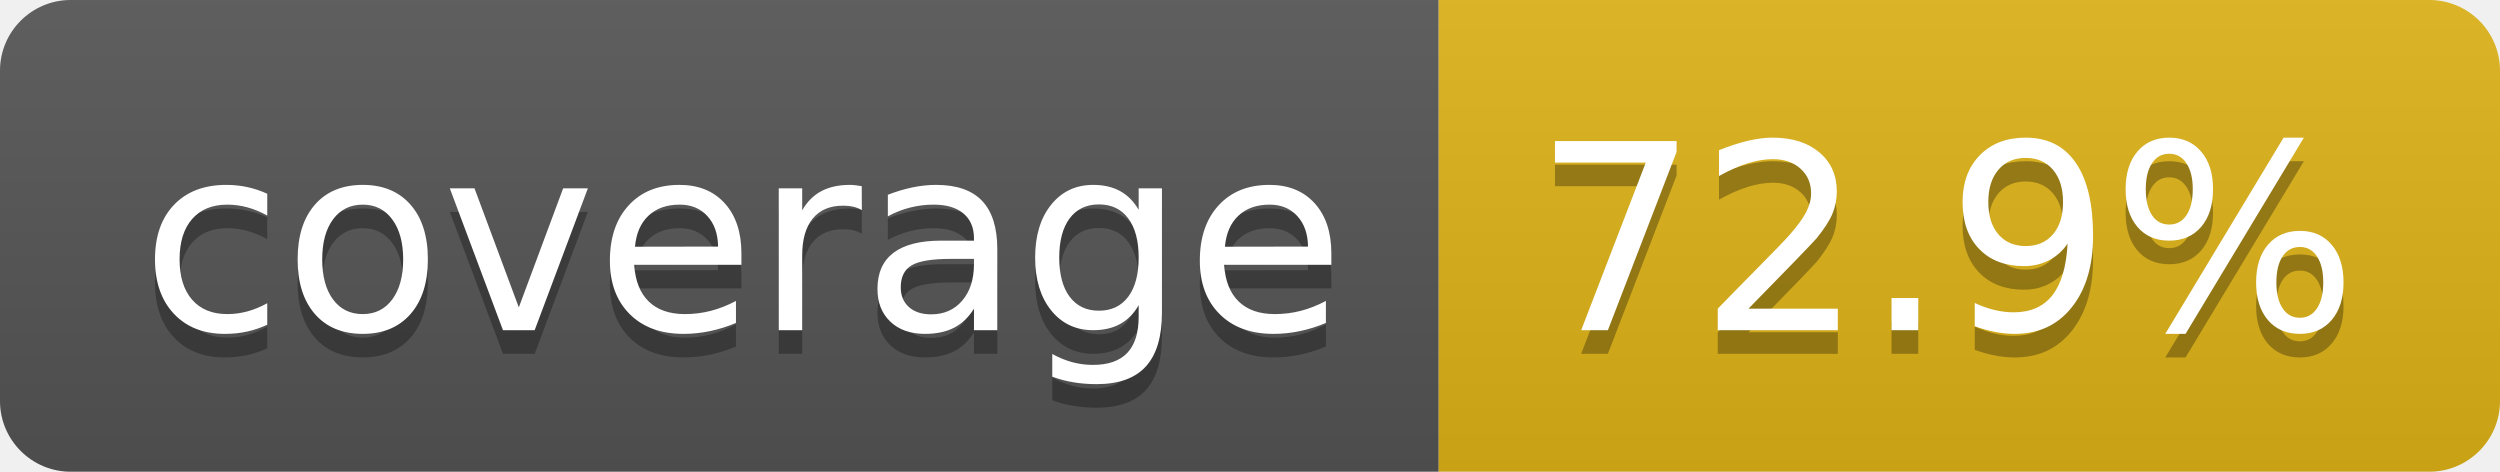
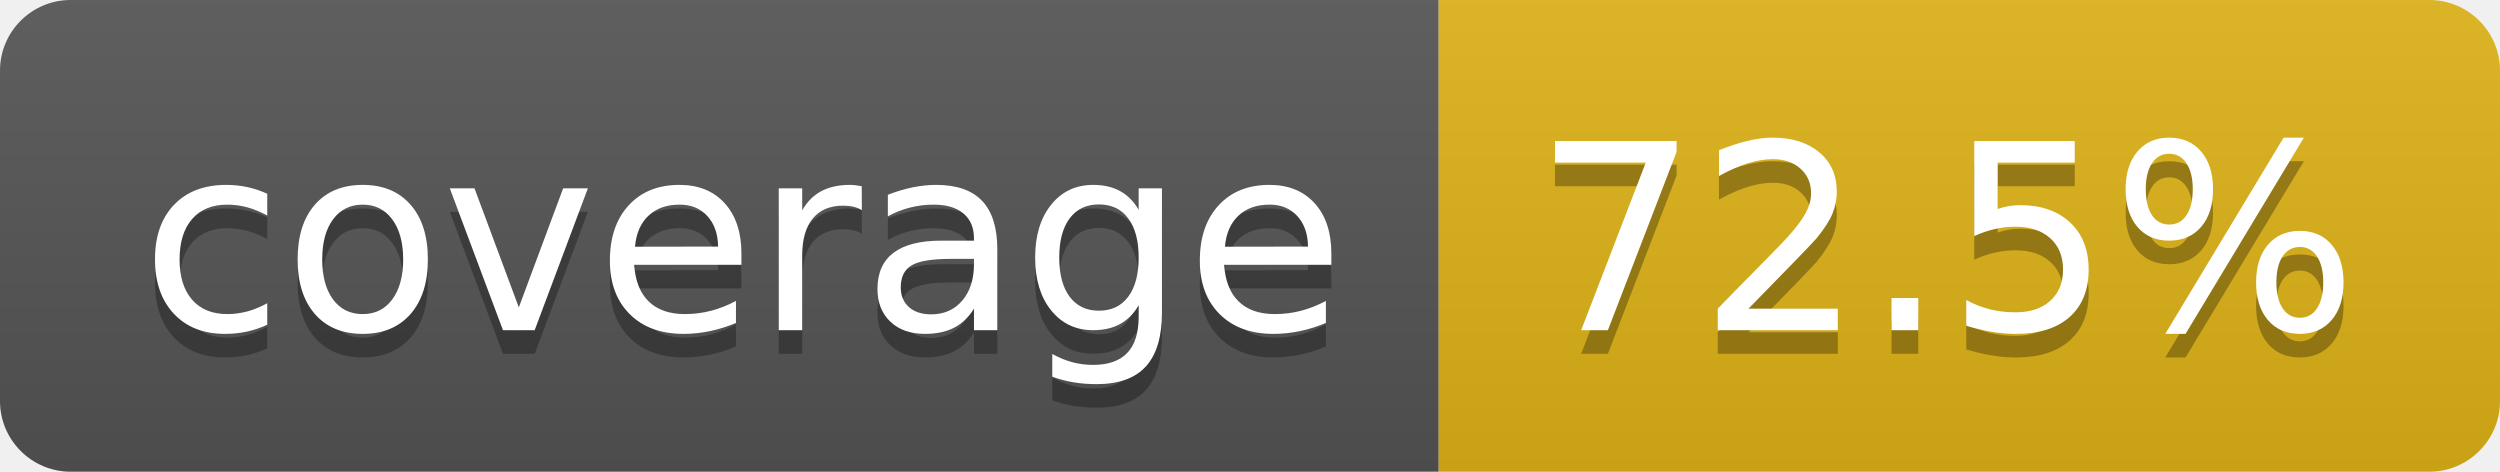
- <svg xmlns="http://www.w3.org/2000/svg" width="106" height="20" role="img" aria-label="coverage: 72.9%">
+ <svg xmlns="http://www.w3.org/2000/svg" width="106" height="20" role="img" aria-label="coverage: 72.5%">
  <linearGradient id="s" x2="0" y2="100%">
    <stop offset="0" stop-color="#bbb" stop-opacity=".1" />
    <stop offset="1" stop-opacity=".1" />
  </linearGradient>
  <clipPath id="r">
    <rect width="106" height="20" rx="3" fill="#fff" />
  </clipPath>
  <g clip-path="url(#r)">
    <rect width="61" height="20" fill="#555" />
    <rect x="61" width="45" height="20" fill="#dfb317" />
    <rect width="106" height="20" fill="url(#s)" />
  </g>
  <g fill="#fff" text-anchor="middle" font-family="Verdana,Geneva,DejaVu Sans,sans-serif" text-rendering="geometricPrecision" font-size="110">
    <text aria-hidden="true" x="315" y="150" fill="#010101" fill-opacity=".3" transform="scale(.1)" textLength="510">coverage</text>
    <text x="315" y="140" transform="scale(.1)" fill="#fff" textLength="510">coverage</text>
-     <text aria-hidden="true" x="825" y="150" fill="#010101" fill-opacity=".3" transform="scale(.1)" textLength="350">72.9%</text>
-     <text x="825" y="140" transform="scale(.1)" fill="#fff" textLength="350">72.9%</text>
+     <text aria-hidden="true" x="825" y="150" fill="#010101" fill-opacity=".3" transform="scale(.1)" textLength="350">72.5%</text>
+     <text x="825" y="140" transform="scale(.1)" fill="#fff" textLength="350">72.5%</text>
  </g>
</svg>
